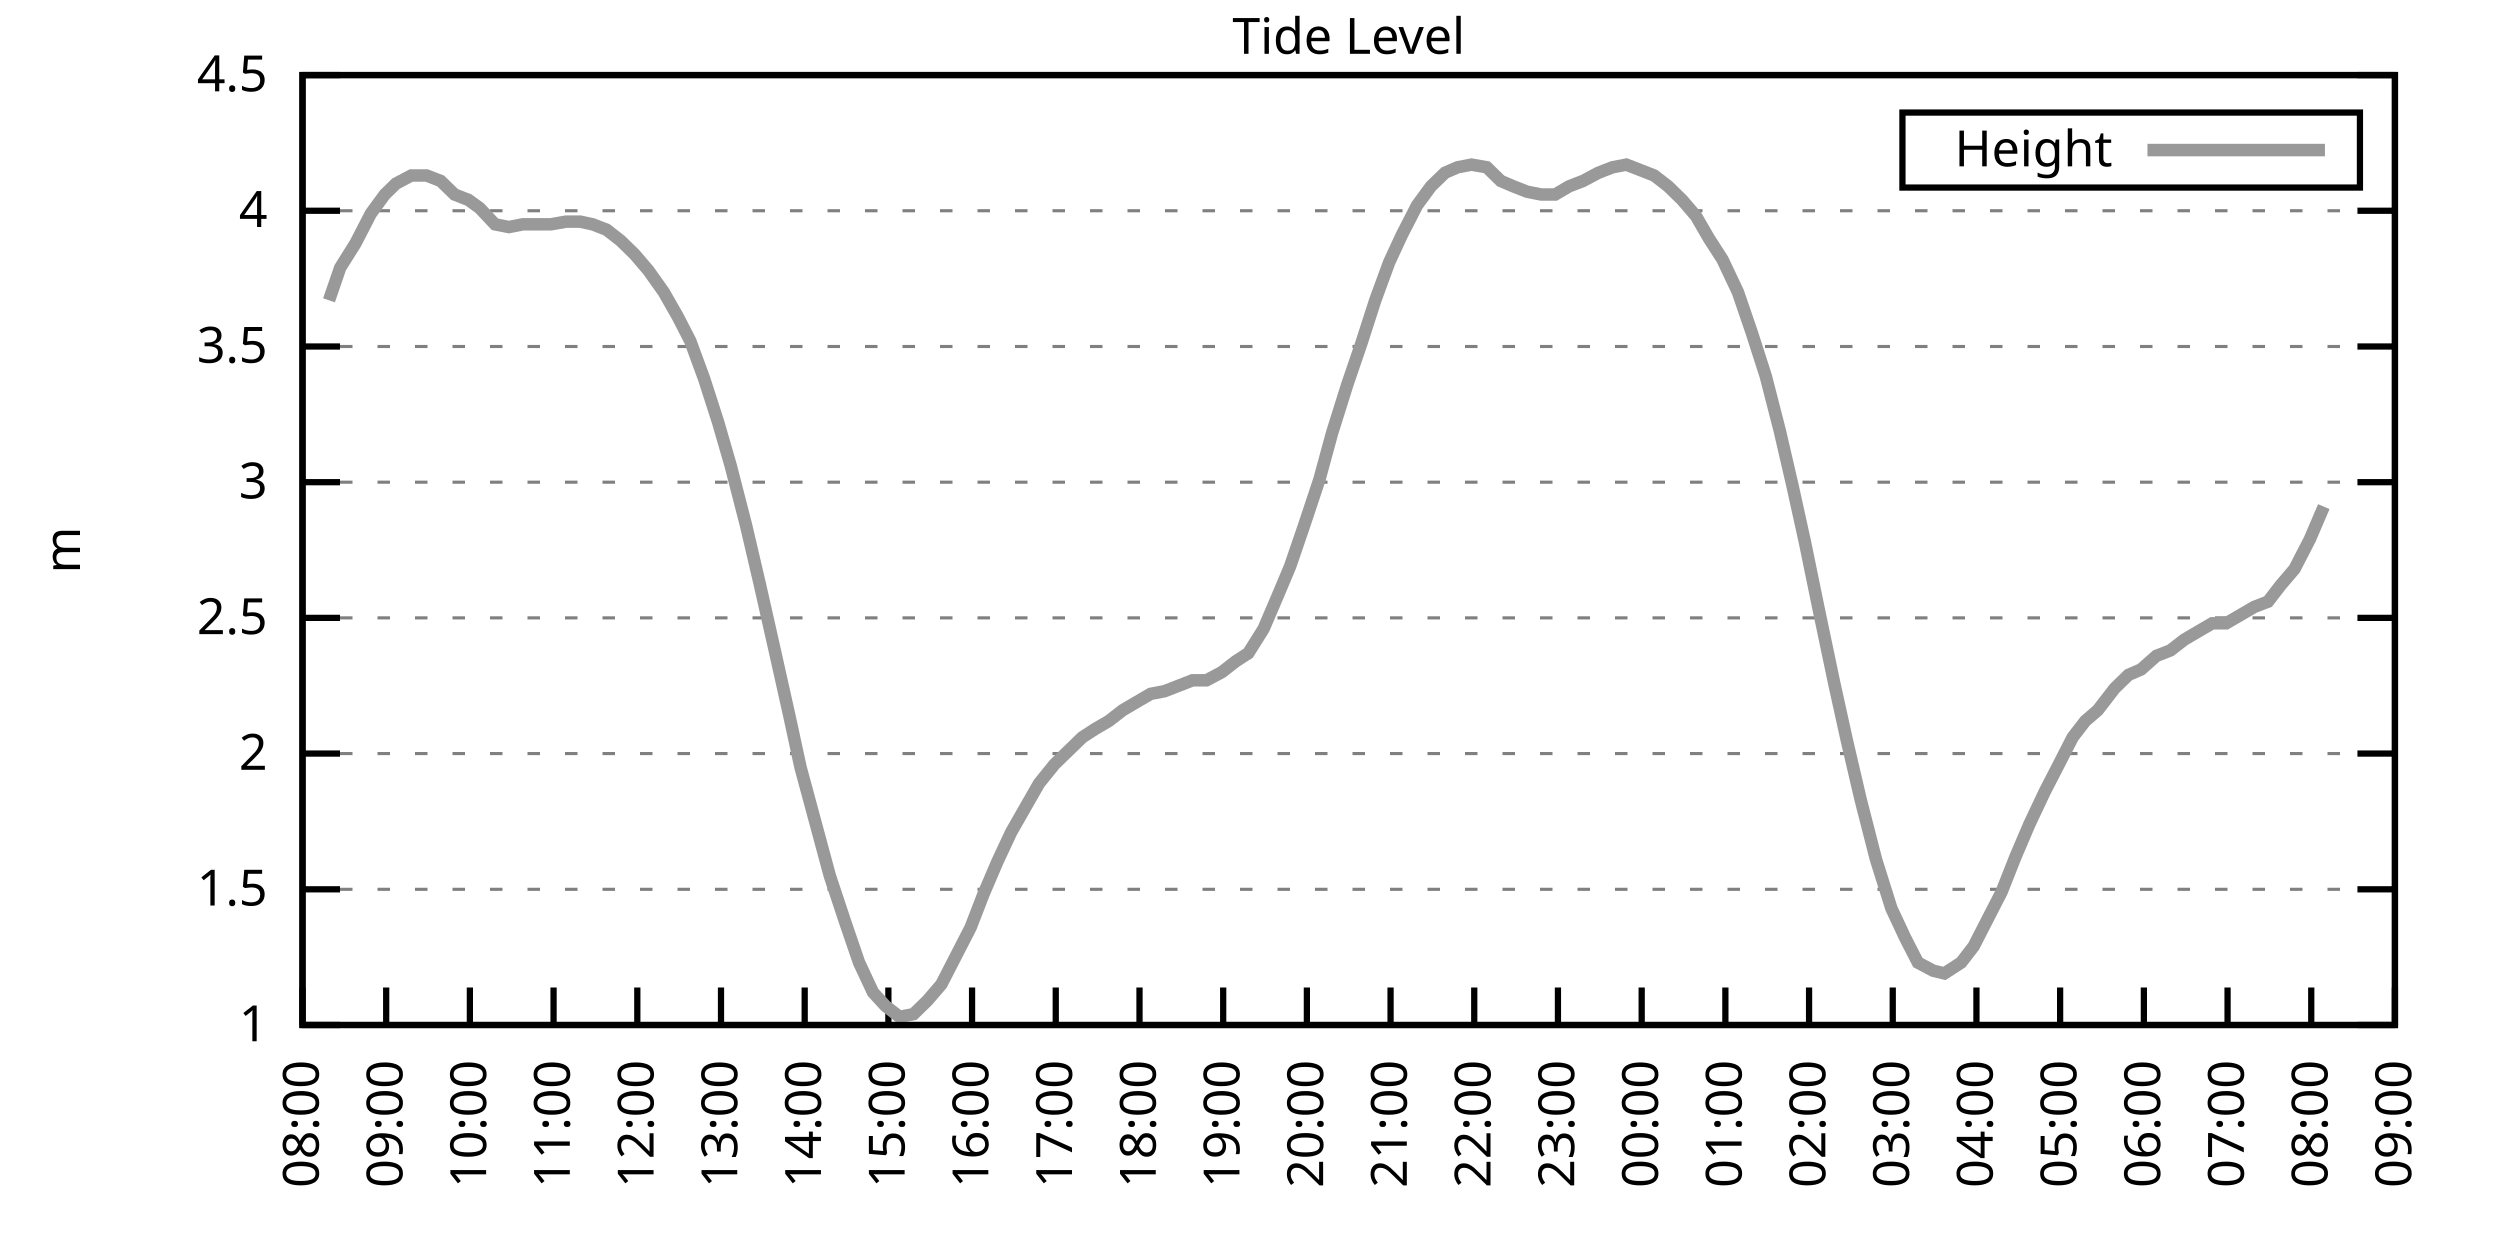
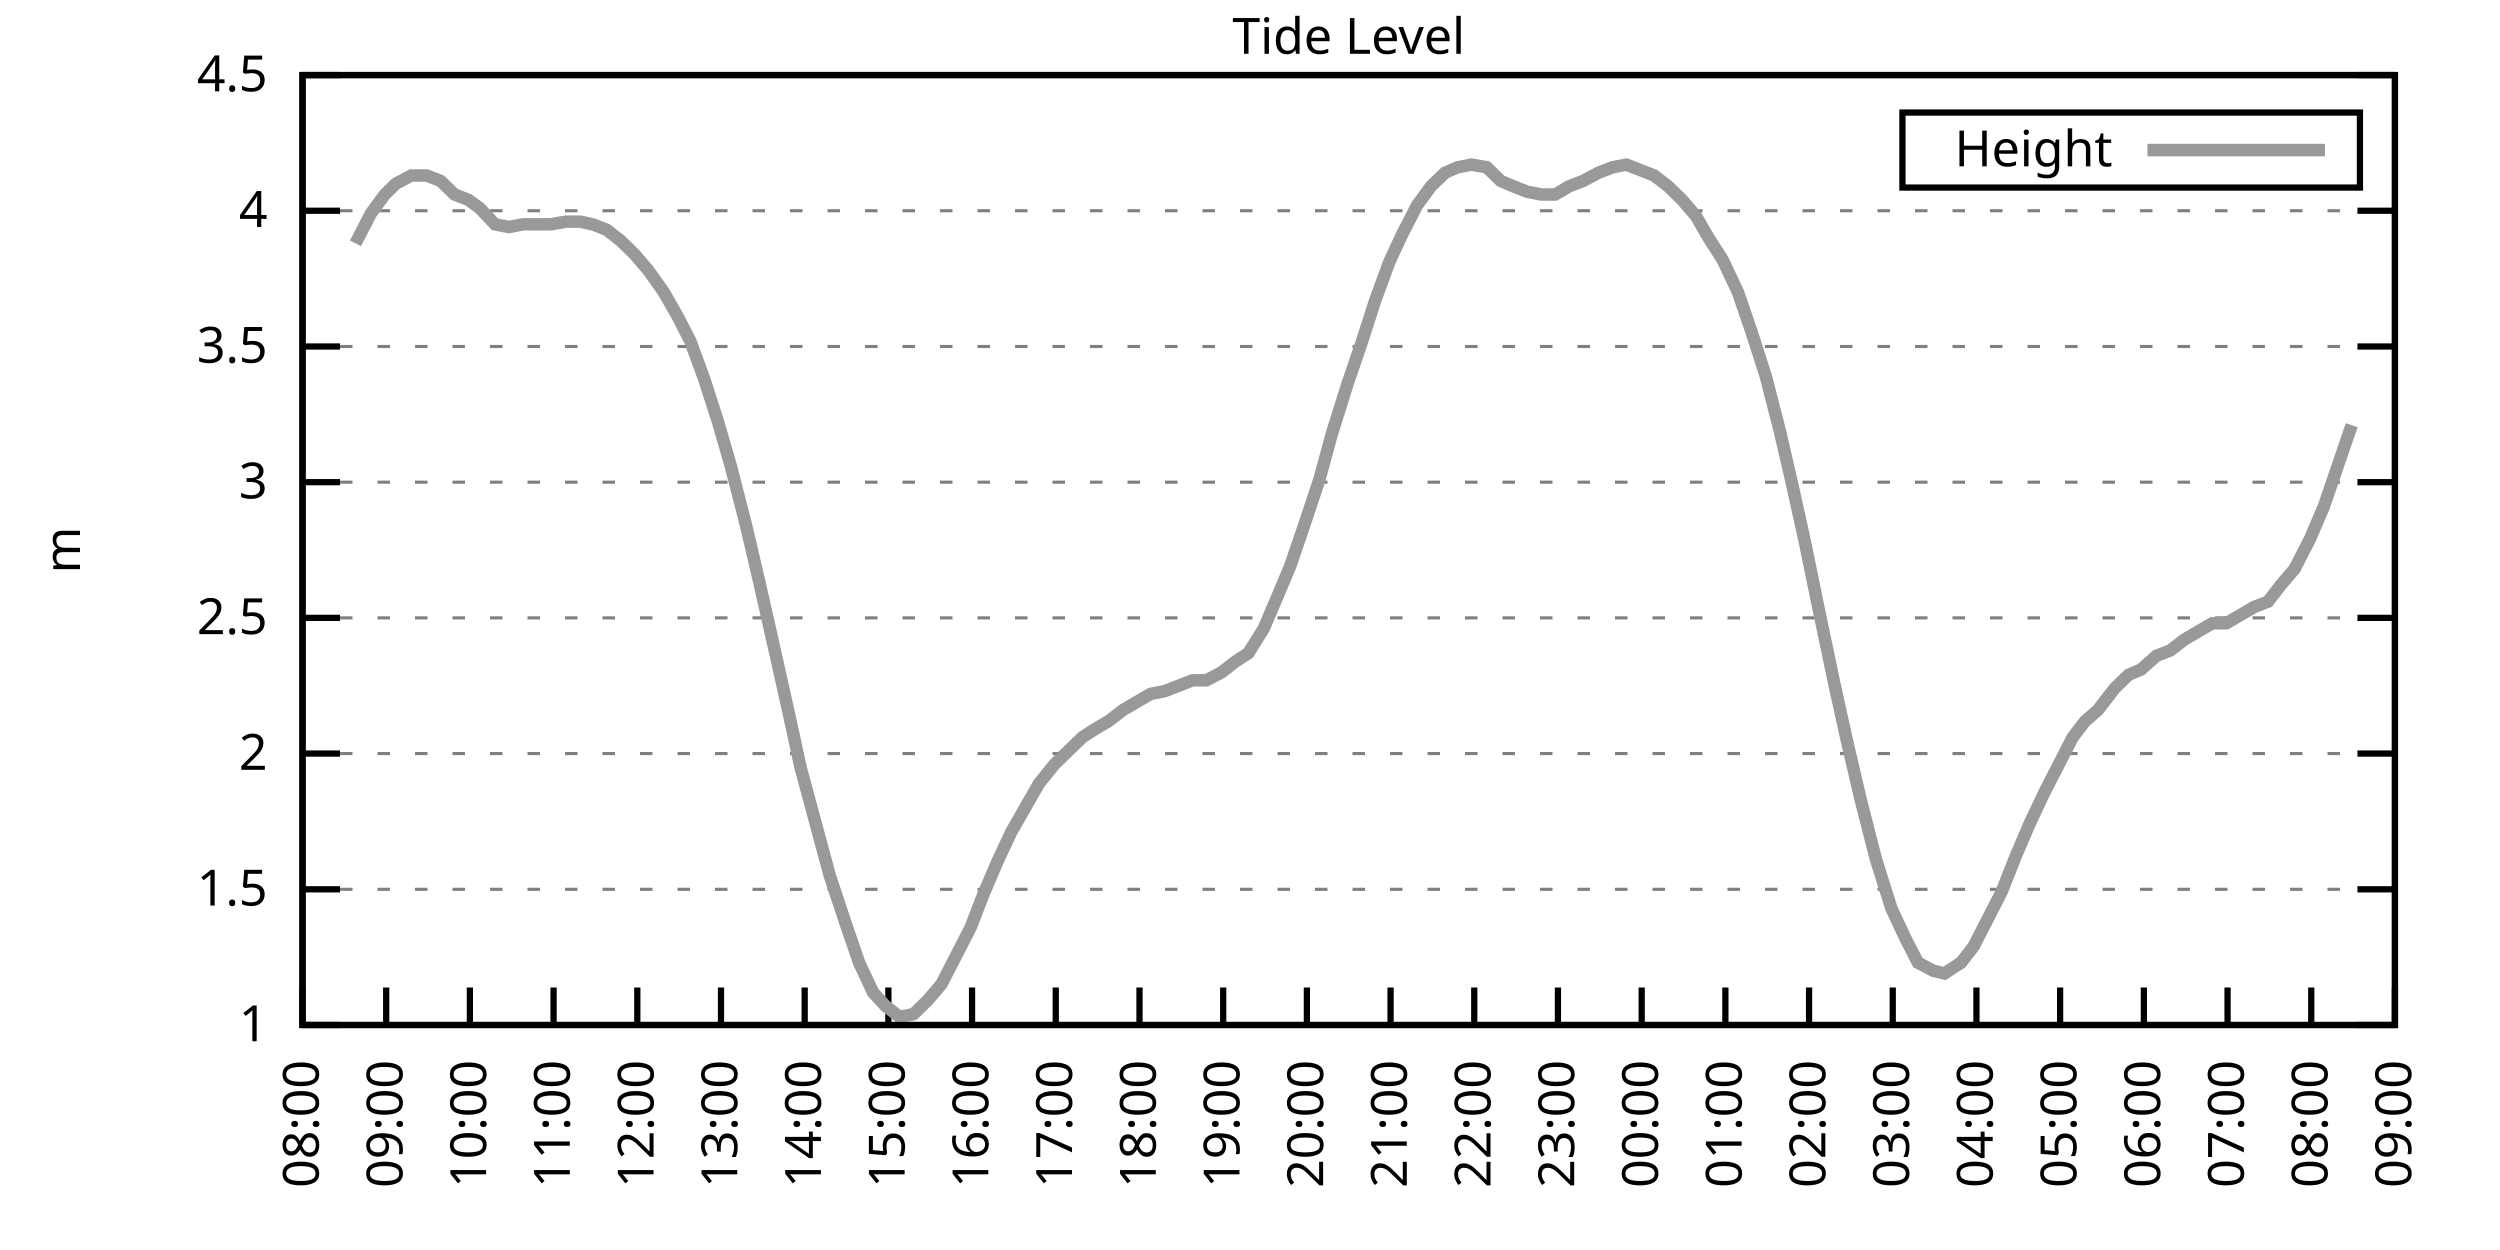
<svg xmlns="http://www.w3.org/2000/svg" xmlns:xlink="http://www.w3.org/1999/xlink" width="400" height="200" viewBox="0 0 400 200">
  <g id="gnuplot_canvas">
    <rect x="0" y="0" width="400" height="200" fill="none" />
    <defs>
      <circle id="gpDot" r="0.5" stroke-width="0.5" stroke="currentColor" />
      <path id="gpPt0" stroke-width="0.333" stroke="currentColor" d="M-1,0 h2 M0,-1 v2" />
      <path id="gpPt1" stroke-width="0.333" stroke="currentColor" d="M-1,-1 L1,1 M1,-1 L-1,1" />
      <path id="gpPt2" stroke-width="0.333" stroke="currentColor" d="M-1,0 L1,0 M0,-1 L0,1 M-1,-1 L1,1 M-1,1 L1,-1" />
      <rect id="gpPt3" stroke-width="0.333" stroke="currentColor" x="-1" y="-1" width="2" height="2" />
      <rect id="gpPt4" stroke-width="0.333" stroke="currentColor" fill="currentColor" x="-1" y="-1" width="2" height="2" />
      <circle id="gpPt5" stroke-width="0.333" stroke="currentColor" cx="0" cy="0" r="1" />
      <use xlink:href="#gpPt5" id="gpPt6" fill="currentColor" stroke="none" />
      <path id="gpPt7" stroke-width="0.333" stroke="currentColor" d="M0,-1.33 L-1.33,0.67 L1.33,0.67 z" />
      <use xlink:href="#gpPt7" id="gpPt8" fill="currentColor" stroke="none" />
      <use xlink:href="#gpPt7" id="gpPt9" stroke="currentColor" transform="rotate(180)" />
      <use xlink:href="#gpPt9" id="gpPt10" fill="currentColor" stroke="none" />
      <use xlink:href="#gpPt3" id="gpPt11" stroke="currentColor" transform="rotate(45)" />
      <use xlink:href="#gpPt11" id="gpPt12" fill="currentColor" stroke="none" />
      <path id="gpPt13" stroke-width="0.333" stroke="currentColor" d="M0,1.330 L1.265,0.411 L0.782,-1.067 L-0.782,-1.076 L-1.265,0.411 z" />
      <use xlink:href="#gpPt13" id="gpPt14" fill="currentColor" stroke="none" />
      <filter id="textbox" filterUnits="objectBoundingBox" x="0" y="0" height="1" width="1">
        <feFlood flood-color="white" flood-opacity="1" result="bgnd" />
        <feComposite in="SourceGraphic" in2="bgnd" operator="atop" />
      </filter>
      <filter id="greybox" filterUnits="objectBoundingBox" x="0" y="0" height="1" width="1">
        <feFlood flood-color="lightgrey" flood-opacity="1" result="grey" />
        <feComposite in="SourceGraphic" in2="grey" operator="atop" />
      </filter>
    </defs>
    <g fill="none" color="white" stroke="currentColor" stroke-width="1.00" stroke-linecap="butt" stroke-linejoin="miter">
</g>
    <g fill="none" color="black" stroke="currentColor" stroke-width="1.00" stroke-linecap="butt" stroke-linejoin="miter">
      <g stroke="none" shape-rendering="crispEdges">
        <polygon fill="rgb(255, 255, 255)" points="48.40,164.00 383.18,164.00 383.18,12.02 48.40,12.02 " />
      </g>
    </g>
    <g fill="none" color="black" stroke="currentColor" stroke-width="1.00" stroke-linecap="butt" stroke-linejoin="miter">
</g>
    <g fill="none" color="black" stroke="black" stroke-width="0.50" stroke-linecap="butt" stroke-linejoin="miter">
</g>
    <g fill="none" color="gray" stroke="currentColor" stroke-width="0.50" stroke-linecap="butt" stroke-linejoin="miter">
      <path stroke="gray" stroke-dasharray="2,4" class="gridline" d="M48.40,164.00 L383.19,164.00  " />
    </g>
    <g fill="none" color="gray" stroke="gray" stroke-width="1.00" stroke-linecap="butt" stroke-linejoin="miter">
</g>
    <g fill="none" color="black" stroke="currentColor" stroke-width="1.00" stroke-linecap="butt" stroke-linejoin="miter">
      <path stroke="black" d="M48.40,164.00 L54.40,164.00 M383.19,164.00 L377.19,164.00  " />
      <g transform="translate(42.80,166.60)" stroke="none" fill="black" font-family="Sans" font-size="8.00" text-anchor="end">
        <text>
          <tspan font-family="Sans"> 1</tspan>
        </text>
      </g>
    </g>
    <g fill="none" color="black" stroke="currentColor" stroke-width="1.00" stroke-linecap="butt" stroke-linejoin="miter">
</g>
    <g fill="none" color="black" stroke="black" stroke-width="0.50" stroke-linecap="butt" stroke-linejoin="miter">
</g>
    <g fill="none" color="gray" stroke="currentColor" stroke-width="0.50" stroke-linecap="butt" stroke-linejoin="miter">
      <path stroke="gray" stroke-dasharray="2,4" class="gridline" d="M48.40,142.29 L383.19,142.29  " />
    </g>
    <g fill="none" color="gray" stroke="gray" stroke-width="1.00" stroke-linecap="butt" stroke-linejoin="miter">
</g>
    <g fill="none" color="black" stroke="currentColor" stroke-width="1.00" stroke-linecap="butt" stroke-linejoin="miter">
      <path stroke="black" d="M48.40,142.29 L54.40,142.29 M383.19,142.29 L377.19,142.29  " />
      <g transform="translate(42.80,144.89)" stroke="none" fill="black" font-family="Sans" font-size="8.00" text-anchor="end">
        <text>
          <tspan font-family="Sans"> 1.5</tspan>
        </text>
      </g>
    </g>
    <g fill="none" color="black" stroke="currentColor" stroke-width="1.00" stroke-linecap="butt" stroke-linejoin="miter">
</g>
    <g fill="none" color="black" stroke="black" stroke-width="0.50" stroke-linecap="butt" stroke-linejoin="miter">
</g>
    <g fill="none" color="gray" stroke="currentColor" stroke-width="0.50" stroke-linecap="butt" stroke-linejoin="miter">
      <path stroke="gray" stroke-dasharray="2,4" class="gridline" d="M48.40,120.57 L383.19,120.57  " />
    </g>
    <g fill="none" color="gray" stroke="gray" stroke-width="1.00" stroke-linecap="butt" stroke-linejoin="miter">
</g>
    <g fill="none" color="black" stroke="currentColor" stroke-width="1.00" stroke-linecap="butt" stroke-linejoin="miter">
      <path stroke="black" d="M48.40,120.57 L54.40,120.57 M383.19,120.57 L377.19,120.57  " />
      <g transform="translate(42.80,123.17)" stroke="none" fill="black" font-family="Sans" font-size="8.00" text-anchor="end">
        <text>
          <tspan font-family="Sans"> 2</tspan>
        </text>
      </g>
    </g>
    <g fill="none" color="black" stroke="currentColor" stroke-width="1.00" stroke-linecap="butt" stroke-linejoin="miter">
</g>
    <g fill="none" color="black" stroke="black" stroke-width="0.50" stroke-linecap="butt" stroke-linejoin="miter">
</g>
    <g fill="none" color="gray" stroke="currentColor" stroke-width="0.50" stroke-linecap="butt" stroke-linejoin="miter">
      <path stroke="gray" stroke-dasharray="2,4" class="gridline" d="M48.40,98.86 L383.19,98.86  " />
    </g>
    <g fill="none" color="gray" stroke="gray" stroke-width="1.00" stroke-linecap="butt" stroke-linejoin="miter">
</g>
    <g fill="none" color="black" stroke="currentColor" stroke-width="1.00" stroke-linecap="butt" stroke-linejoin="miter">
      <path stroke="black" d="M48.40,98.86 L54.40,98.86 M383.19,98.86 L377.19,98.86  " />
      <g transform="translate(42.80,101.46)" stroke="none" fill="black" font-family="Sans" font-size="8.00" text-anchor="end">
        <text>
          <tspan font-family="Sans"> 2.5</tspan>
        </text>
      </g>
    </g>
    <g fill="none" color="black" stroke="currentColor" stroke-width="1.00" stroke-linecap="butt" stroke-linejoin="miter">
</g>
    <g fill="none" color="black" stroke="black" stroke-width="0.50" stroke-linecap="butt" stroke-linejoin="miter">
</g>
    <g fill="none" color="gray" stroke="currentColor" stroke-width="0.50" stroke-linecap="butt" stroke-linejoin="miter">
      <path stroke="gray" stroke-dasharray="2,4" class="gridline" d="M48.40,77.15 L383.19,77.15  " />
    </g>
    <g fill="none" color="gray" stroke="gray" stroke-width="1.00" stroke-linecap="butt" stroke-linejoin="miter">
</g>
    <g fill="none" color="black" stroke="currentColor" stroke-width="1.00" stroke-linecap="butt" stroke-linejoin="miter">
      <path stroke="black" d="M48.40,77.15 L54.40,77.15 M383.19,77.15 L377.19,77.15  " />
      <g transform="translate(42.80,79.75)" stroke="none" fill="black" font-family="Sans" font-size="8.00" text-anchor="end">
        <text>
          <tspan font-family="Sans"> 3</tspan>
        </text>
      </g>
    </g>
    <g fill="none" color="black" stroke="currentColor" stroke-width="1.00" stroke-linecap="butt" stroke-linejoin="miter">
</g>
    <g fill="none" color="black" stroke="black" stroke-width="0.50" stroke-linecap="butt" stroke-linejoin="miter">
</g>
    <g fill="none" color="gray" stroke="currentColor" stroke-width="0.50" stroke-linecap="butt" stroke-linejoin="miter">
      <path stroke="gray" stroke-dasharray="2,4" class="gridline" d="M48.40,55.44 L383.19,55.44  " />
    </g>
    <g fill="none" color="gray" stroke="gray" stroke-width="1.00" stroke-linecap="butt" stroke-linejoin="miter">
</g>
    <g fill="none" color="black" stroke="currentColor" stroke-width="1.00" stroke-linecap="butt" stroke-linejoin="miter">
      <path stroke="black" d="M48.40,55.44 L54.40,55.44 M383.19,55.44 L377.19,55.44  " />
      <g transform="translate(42.80,58.04)" stroke="none" fill="black" font-family="Sans" font-size="8.00" text-anchor="end">
        <text>
          <tspan font-family="Sans"> 3.5</tspan>
        </text>
      </g>
    </g>
    <g fill="none" color="black" stroke="currentColor" stroke-width="1.00" stroke-linecap="butt" stroke-linejoin="miter">
</g>
    <g fill="none" color="black" stroke="black" stroke-width="0.50" stroke-linecap="butt" stroke-linejoin="miter">
</g>
    <g fill="none" color="gray" stroke="currentColor" stroke-width="0.50" stroke-linecap="butt" stroke-linejoin="miter">
      <path stroke="gray" stroke-dasharray="2,4" class="gridline" d="M48.40,33.72 L383.19,33.72  " />
    </g>
    <g fill="none" color="gray" stroke="gray" stroke-width="1.00" stroke-linecap="butt" stroke-linejoin="miter">
</g>
    <g fill="none" color="black" stroke="currentColor" stroke-width="1.00" stroke-linecap="butt" stroke-linejoin="miter">
      <path stroke="black" d="M48.40,33.72 L54.40,33.72 M383.19,33.72 L377.19,33.72  " />
      <g transform="translate(42.80,36.32)" stroke="none" fill="black" font-family="Sans" font-size="8.00" text-anchor="end">
        <text>
          <tspan font-family="Sans"> 4</tspan>
        </text>
      </g>
    </g>
    <g fill="none" color="black" stroke="currentColor" stroke-width="1.00" stroke-linecap="butt" stroke-linejoin="miter">
</g>
    <g fill="none" color="black" stroke="black" stroke-width="0.50" stroke-linecap="butt" stroke-linejoin="miter">
</g>
    <g fill="none" color="gray" stroke="currentColor" stroke-width="0.50" stroke-linecap="butt" stroke-linejoin="miter">
      <path stroke="gray" stroke-dasharray="2,4" class="gridline" d="M48.40,12.01 L383.19,12.01  " />
    </g>
    <g fill="none" color="gray" stroke="gray" stroke-width="1.00" stroke-linecap="butt" stroke-linejoin="miter">
</g>
    <g fill="none" color="black" stroke="currentColor" stroke-width="1.00" stroke-linecap="butt" stroke-linejoin="miter">
      <path stroke="black" d="M48.40,12.01 L54.40,12.01 M383.19,12.01 L377.19,12.01  " />
      <g transform="translate(42.80,14.61)" stroke="none" fill="black" font-family="Sans" font-size="8.00" text-anchor="end">
        <text>
          <tspan font-family="Sans"> 4.5</tspan>
        </text>
      </g>
    </g>
    <g fill="none" color="black" stroke="currentColor" stroke-width="1.00" stroke-linecap="butt" stroke-linejoin="miter">
      <path stroke="black" d="M48.40,164.00 L48.40,158.00  " />
      <g transform="translate(51.00,169.60) rotate(270.00)" stroke="none" fill="black" font-family="Sans" font-size="8.00" text-anchor="end">
        <text>
          <tspan font-family="Sans">08:00</tspan>
        </text>
      </g>
    </g>
    <g fill="none" color="black" stroke="currentColor" stroke-width="1.00" stroke-linecap="butt" stroke-linejoin="miter">
      <path stroke="black" d="M61.79,164.00 L61.79,158.00  " />
      <g transform="translate(64.39,169.60) rotate(270.00)" stroke="none" fill="black" font-family="Sans" font-size="8.00" text-anchor="end">
        <text>
          <tspan font-family="Sans">09:00</tspan>
        </text>
      </g>
    </g>
    <g fill="none" color="black" stroke="currentColor" stroke-width="1.00" stroke-linecap="butt" stroke-linejoin="miter">
      <path stroke="black" d="M75.18,164.00 L75.18,158.00  " />
      <g transform="translate(77.78,169.60) rotate(270.00)" stroke="none" fill="black" font-family="Sans" font-size="8.00" text-anchor="end">
        <text>
          <tspan font-family="Sans">10:00</tspan>
        </text>
      </g>
    </g>
    <g fill="none" color="black" stroke="currentColor" stroke-width="1.00" stroke-linecap="butt" stroke-linejoin="miter">
      <path stroke="black" d="M88.57,164.00 L88.57,158.00  " />
      <g transform="translate(91.17,169.60) rotate(270.00)" stroke="none" fill="black" font-family="Sans" font-size="8.00" text-anchor="end">
        <text>
          <tspan font-family="Sans">11:00</tspan>
        </text>
      </g>
    </g>
    <g fill="none" color="black" stroke="currentColor" stroke-width="1.00" stroke-linecap="butt" stroke-linejoin="miter">
      <path stroke="black" d="M101.97,164.00 L101.97,158.00  " />
      <g transform="translate(104.57,169.60) rotate(270.00)" stroke="none" fill="black" font-family="Sans" font-size="8.00" text-anchor="end">
        <text>
          <tspan font-family="Sans">12:00</tspan>
        </text>
      </g>
    </g>
    <g fill="none" color="black" stroke="currentColor" stroke-width="1.00" stroke-linecap="butt" stroke-linejoin="miter">
      <path stroke="black" d="M115.36,164.00 L115.36,158.00  " />
      <g transform="translate(117.96,169.60) rotate(270.00)" stroke="none" fill="black" font-family="Sans" font-size="8.00" text-anchor="end">
        <text>
          <tspan font-family="Sans">13:00</tspan>
        </text>
      </g>
    </g>
    <g fill="none" color="black" stroke="currentColor" stroke-width="1.00" stroke-linecap="butt" stroke-linejoin="miter">
      <path stroke="black" d="M128.75,164.00 L128.75,158.00  " />
      <g transform="translate(131.35,169.60) rotate(270.00)" stroke="none" fill="black" font-family="Sans" font-size="8.00" text-anchor="end">
        <text>
          <tspan font-family="Sans">14:00</tspan>
        </text>
      </g>
    </g>
    <g fill="none" color="black" stroke="currentColor" stroke-width="1.00" stroke-linecap="butt" stroke-linejoin="miter">
      <path stroke="black" d="M142.14,164.00 L142.14,158.00  " />
      <g transform="translate(144.74,169.60) rotate(270.00)" stroke="none" fill="black" font-family="Sans" font-size="8.00" text-anchor="end">
        <text>
          <tspan font-family="Sans">15:00</tspan>
        </text>
      </g>
    </g>
    <g fill="none" color="black" stroke="currentColor" stroke-width="1.00" stroke-linecap="butt" stroke-linejoin="miter">
      <path stroke="black" d="M155.53,164.00 L155.53,158.00  " />
      <g transform="translate(158.13,169.60) rotate(270.00)" stroke="none" fill="black" font-family="Sans" font-size="8.00" text-anchor="end">
        <text>
          <tspan font-family="Sans">16:00</tspan>
        </text>
      </g>
    </g>
    <g fill="none" color="black" stroke="currentColor" stroke-width="1.00" stroke-linecap="butt" stroke-linejoin="miter">
      <path stroke="black" d="M168.92,164.00 L168.92,158.00  " />
      <g transform="translate(171.52,169.60) rotate(270.00)" stroke="none" fill="black" font-family="Sans" font-size="8.00" text-anchor="end">
        <text>
          <tspan font-family="Sans">17:00</tspan>
        </text>
      </g>
    </g>
    <g fill="none" color="black" stroke="currentColor" stroke-width="1.00" stroke-linecap="butt" stroke-linejoin="miter">
      <path stroke="black" d="M182.32,164.00 L182.32,158.00  " />
      <g transform="translate(184.92,169.60) rotate(270.00)" stroke="none" fill="black" font-family="Sans" font-size="8.00" text-anchor="end">
        <text>
          <tspan font-family="Sans">18:00</tspan>
        </text>
      </g>
    </g>
    <g fill="none" color="black" stroke="currentColor" stroke-width="1.00" stroke-linecap="butt" stroke-linejoin="miter">
      <path stroke="black" d="M195.71,164.00 L195.71,158.00  " />
      <g transform="translate(198.31,169.60) rotate(270.00)" stroke="none" fill="black" font-family="Sans" font-size="8.00" text-anchor="end">
        <text>
          <tspan font-family="Sans">19:00</tspan>
        </text>
      </g>
    </g>
    <g fill="none" color="black" stroke="currentColor" stroke-width="1.00" stroke-linecap="butt" stroke-linejoin="miter">
      <path stroke="black" d="M209.10,164.00 L209.10,158.00  " />
      <g transform="translate(211.70,169.60) rotate(270.00)" stroke="none" fill="black" font-family="Sans" font-size="8.00" text-anchor="end">
        <text>
          <tspan font-family="Sans">20:00</tspan>
        </text>
      </g>
    </g>
    <g fill="none" color="black" stroke="currentColor" stroke-width="1.00" stroke-linecap="butt" stroke-linejoin="miter">
      <path stroke="black" d="M222.49,164.00 L222.49,158.00  " />
      <g transform="translate(225.09,169.60) rotate(270.00)" stroke="none" fill="black" font-family="Sans" font-size="8.00" text-anchor="end">
        <text>
          <tspan font-family="Sans">21:00</tspan>
        </text>
      </g>
    </g>
    <g fill="none" color="black" stroke="currentColor" stroke-width="1.00" stroke-linecap="butt" stroke-linejoin="miter">
      <path stroke="black" d="M235.88,164.00 L235.88,158.00  " />
      <g transform="translate(238.48,169.60) rotate(270.00)" stroke="none" fill="black" font-family="Sans" font-size="8.00" text-anchor="end">
        <text>
          <tspan font-family="Sans">22:00</tspan>
        </text>
      </g>
    </g>
    <g fill="none" color="black" stroke="currentColor" stroke-width="1.00" stroke-linecap="butt" stroke-linejoin="miter">
      <path stroke="black" d="M249.27,164.00 L249.27,158.00  " />
      <g transform="translate(251.87,169.60) rotate(270.00)" stroke="none" fill="black" font-family="Sans" font-size="8.00" text-anchor="end">
        <text>
          <tspan font-family="Sans">23:00</tspan>
        </text>
      </g>
    </g>
    <g fill="none" color="black" stroke="currentColor" stroke-width="1.00" stroke-linecap="butt" stroke-linejoin="miter">
      <path stroke="black" d="M262.67,164.00 L262.67,158.00  " />
      <g transform="translate(265.27,169.60) rotate(270.00)" stroke="none" fill="black" font-family="Sans" font-size="8.00" text-anchor="end">
        <text>
          <tspan font-family="Sans">00:00</tspan>
        </text>
      </g>
    </g>
    <g fill="none" color="black" stroke="currentColor" stroke-width="1.00" stroke-linecap="butt" stroke-linejoin="miter">
      <path stroke="black" d="M276.06,164.00 L276.06,158.00  " />
      <g transform="translate(278.66,169.60) rotate(270.00)" stroke="none" fill="black" font-family="Sans" font-size="8.00" text-anchor="end">
        <text>
          <tspan font-family="Sans">01:00</tspan>
        </text>
      </g>
    </g>
    <g fill="none" color="black" stroke="currentColor" stroke-width="1.00" stroke-linecap="butt" stroke-linejoin="miter">
      <path stroke="black" d="M289.45,164.00 L289.45,158.00  " />
      <g transform="translate(292.05,169.60) rotate(270.00)" stroke="none" fill="black" font-family="Sans" font-size="8.00" text-anchor="end">
        <text>
          <tspan font-family="Sans">02:00</tspan>
        </text>
      </g>
    </g>
    <g fill="none" color="black" stroke="currentColor" stroke-width="1.00" stroke-linecap="butt" stroke-linejoin="miter">
      <path stroke="black" d="M302.84,164.00 L302.84,158.00  " />
      <g transform="translate(305.44,169.60) rotate(270.00)" stroke="none" fill="black" font-family="Sans" font-size="8.00" text-anchor="end">
        <text>
          <tspan font-family="Sans">03:00</tspan>
        </text>
      </g>
    </g>
    <g fill="none" color="black" stroke="currentColor" stroke-width="1.00" stroke-linecap="butt" stroke-linejoin="miter">
      <path stroke="black" d="M316.23,164.00 L316.23,158.00  " />
      <g transform="translate(318.83,169.60) rotate(270.00)" stroke="none" fill="black" font-family="Sans" font-size="8.00" text-anchor="end">
        <text>
          <tspan font-family="Sans">04:00</tspan>
        </text>
      </g>
    </g>
    <g fill="none" color="black" stroke="currentColor" stroke-width="1.00" stroke-linecap="butt" stroke-linejoin="miter">
      <path stroke="black" d="M329.62,164.00 L329.62,158.00  " />
      <g transform="translate(332.22,169.60) rotate(270.00)" stroke="none" fill="black" font-family="Sans" font-size="8.00" text-anchor="end">
        <text>
          <tspan font-family="Sans">05:00</tspan>
        </text>
      </g>
    </g>
    <g fill="none" color="black" stroke="currentColor" stroke-width="1.00" stroke-linecap="butt" stroke-linejoin="miter">
      <path stroke="black" d="M343.02,164.00 L343.02,158.00  " />
      <g transform="translate(345.62,169.60) rotate(270.00)" stroke="none" fill="black" font-family="Sans" font-size="8.00" text-anchor="end">
        <text>
          <tspan font-family="Sans">06:00</tspan>
        </text>
      </g>
    </g>
    <g fill="none" color="black" stroke="currentColor" stroke-width="1.00" stroke-linecap="butt" stroke-linejoin="miter">
      <path stroke="black" d="M356.41,164.00 L356.41,158.00  " />
      <g transform="translate(359.01,169.60) rotate(270.00)" stroke="none" fill="black" font-family="Sans" font-size="8.00" text-anchor="end">
        <text>
          <tspan font-family="Sans">07:00</tspan>
        </text>
      </g>
    </g>
    <g fill="none" color="black" stroke="currentColor" stroke-width="1.00" stroke-linecap="butt" stroke-linejoin="miter">
      <path stroke="black" d="M369.80,164.00 L369.80,158.00  " />
      <g transform="translate(372.40,169.60) rotate(270.00)" stroke="none" fill="black" font-family="Sans" font-size="8.00" text-anchor="end">
        <text>
          <tspan font-family="Sans">08:00</tspan>
        </text>
      </g>
    </g>
    <g fill="none" color="black" stroke="currentColor" stroke-width="1.00" stroke-linecap="butt" stroke-linejoin="miter">
      <path stroke="black" d="M383.19,164.00 L383.19,158.00  " />
      <g transform="translate(385.79,169.60) rotate(270.00)" stroke="none" fill="black" font-family="Sans" font-size="8.00" text-anchor="end">
        <text>
          <tspan font-family="Sans">09:00</tspan>
        </text>
      </g>
    </g>
    <g fill="none" color="black" stroke="currentColor" stroke-width="1.00" stroke-linecap="butt" stroke-linejoin="miter">
</g>
    <g fill="none" color="black" stroke="currentColor" stroke-width="1.00" stroke-linecap="butt" stroke-linejoin="miter">
      <path stroke="black" d="M48.40,12.01 L48.40,164.00 L383.19,164.00 L383.19,12.01 L48.40,12.01 Z  " />
    </g>
    <g fill="none" color="black" stroke="currentColor" stroke-width="1.00" stroke-linecap="butt" stroke-linejoin="miter">
</g>
    <g fill="none" color="black" stroke="currentColor" stroke-width="1.00" stroke-linecap="butt" stroke-linejoin="miter">
      <path stroke="black" d="M304.39,30.01 L304.39,18.01 L377.59,18.01 L377.59,30.01 L304.39,30.01 Z  " />
    </g>
    <g id="Tide_level_plot_1">
      <g fill="none" color="white" stroke="black" stroke-width="2.00" stroke-linecap="butt" stroke-linejoin="miter">
</g>
      <g fill="none" color="black" stroke="currentColor" stroke-width="2.00" stroke-linecap="butt" stroke-linejoin="miter">
        <g transform="translate(337.99,26.61)" stroke="none" fill="black" font-family="Sans" font-size="8.00" text-anchor="end">
          <text>
            <tspan font-family="Sans">Height</tspan>
          </text>
        </g>
      </g>
      <g fill="none" color="black" stroke="currentColor" stroke-width="2.00" stroke-linecap="butt" stroke-linejoin="miter">
-         <path stroke="rgb(153, 153, 153)" d="M343.59,24.01 L371.99,24.01 M52.64,48.05 L54.43,42.84 L56.88,38.93 L59.34,34.16 L61.57,31.12 L63.35,29.38   L65.81,28.08 L68.26,28.08 L70.50,28.95 L72.73,31.12 L74.96,31.99 L76.75,33.29 L79.20,35.89 L81.43,36.33   L83.66,35.89 L86.12,35.89 L88.13,35.89 L90.58,35.46 L92.82,35.46 L94.82,35.89 L97.06,36.76 L99.29,38.50   L101.52,40.67 L103.75,43.28 L106.21,46.75 L108.44,50.66 L110.45,54.57 L112.68,60.65 L114.91,67.59 L116.92,74.54   L119.38,84.10 L121.61,93.65 L124.06,104.51 L126.29,114.49 L128.08,122.75 L130.54,131.86 L132.77,140.12 L135.22,147.50   L137.45,154.01 L139.69,158.79 L141.69,160.96 L143.93,162.70 L146.16,162.26 L148.39,160.09 L150.62,157.49 L153.08,152.71   L155.31,148.37 L157.32,143.16 L159.55,137.94 L161.78,133.17 L164.01,129.26 L166.25,125.35 L168.70,122.31 L170.93,120.14   L173.17,117.97 L175.17,116.67 L177.41,115.36 L179.64,113.63 L181.87,112.32 L184.10,111.02 L186.33,110.59 L188.57,109.72   L190.80,108.85 L193.03,108.85 L195.48,107.55 L197.72,105.81 L199.73,104.51 L202.18,100.60 L204.41,95.39 L206.42,90.61   L208.65,84.10 L211.11,76.71 L213.12,69.33 L215.57,61.52 L217.80,55.00 L220.04,48.05 L222.27,41.97 L224.28,37.63   L226.73,32.85 L228.96,29.81 L231.20,27.64 L233.20,26.77 L235.44,26.34 L237.89,26.77 L240.12,28.95 L242.13,29.81   L244.36,30.68 L246.60,31.12 L248.83,31.12 L251.06,29.81 L253.29,28.95 L255.75,27.64 L257.98,26.77 L260.21,26.34   L264.67,28.08 L266.91,29.81 L269.14,31.99 L271.37,34.59 L273.38,38.07 L275.61,41.54 L278.07,46.75 L280.30,53.26   L282.53,60.21 L284.76,68.90 L286.77,77.58 L288.78,86.70 L291.01,97.56 L293.47,109.28 L295.48,118.40 L297.71,127.96   L300.16,137.51 L302.62,145.33 L304.85,150.10 L306.86,154.01 L309.31,155.31 L311.10,155.75 L313.78,154.01 L315.79,151.41   L318.24,146.63 L320.25,142.72 L322.48,137.08 L324.71,131.86 L327.17,126.65 L329.18,122.75 L331.63,117.97 L333.64,115.36   L335.65,113.63 L338.33,110.15 L340.56,107.98 L342.57,107.11 L345.02,104.94 L347.26,104.07 L349.49,102.34 L351.72,101.03   L353.95,99.73 L356.18,99.73 L358.42,98.43 L360.65,97.12 L362.88,96.26 L364.89,93.65 L367.12,91.04 L369.58,86.27   L371.81,81.06  " />
+         <path stroke="rgb(153, 153, 153)" d="M343.59,24.01 L371.99,24.01 M56.88,38.93 L59.34,34.16 L61.57,31.12 L63.35,29.38 L65.81,28.08 L68.26,28.08   L70.50,28.95 L72.73,31.12 L74.96,31.99 L76.75,33.29 L79.20,35.89 L81.43,36.33 L83.66,35.89 L86.12,35.89   L88.13,35.89 L90.58,35.46 L92.82,35.46 L94.82,35.89 L97.06,36.76 L99.29,38.50 L101.52,40.67 L103.75,43.28   L106.21,46.75 L108.44,50.66 L110.45,54.57 L112.68,60.65 L114.91,67.59 L116.92,74.54 L119.38,84.10 L121.61,93.65   L124.06,104.51 L126.29,114.49 L128.08,122.75 L130.54,131.86 L132.77,140.12 L135.22,147.50 L137.45,154.01 L139.69,158.79   L141.69,160.96 L143.93,162.70 L146.16,162.26 L148.39,160.09 L150.62,157.49 L153.08,152.71 L155.31,148.37 L157.32,143.16   L159.55,137.94 L161.78,133.17 L164.01,129.26 L166.25,125.35 L168.70,122.31 L170.93,120.14 L173.17,117.97 L175.17,116.67   L177.41,115.36 L179.64,113.63 L181.87,112.32 L184.10,111.02 L186.33,110.59 L188.57,109.72 L190.80,108.85 L193.03,108.85   L195.48,107.55 L197.72,105.81 L199.73,104.51 L202.18,100.60 L204.41,95.39 L206.42,90.61 L208.65,84.10 L211.11,76.71   L213.12,69.33 L215.57,61.52 L217.80,55.00 L220.04,48.05 L222.27,41.97 L224.28,37.63 L226.73,32.85 L228.96,29.81   L231.20,27.64 L233.20,26.77 L235.44,26.34 L237.89,26.77 L240.12,28.95 L242.13,29.81 L244.36,30.68 L246.60,31.12   L248.83,31.12 L251.06,29.81 L253.29,28.95 L255.75,27.64 L257.98,26.77 L260.21,26.34 L264.67,28.08 L266.91,29.81   L269.14,31.99 L271.37,34.59 L273.38,38.07 L275.61,41.54 L278.07,46.75 L280.30,53.26 L282.53,60.21 L284.76,68.90   L286.77,77.58 L288.78,86.70 L291.01,97.56 L293.47,109.28 L295.48,118.40 L297.71,127.96 L300.16,137.51 L302.62,145.33   L304.85,150.10 L306.86,154.01 L309.31,155.31 L311.10,155.75 L313.78,154.01 L315.79,151.41 L318.24,146.63 L320.25,142.72   L322.48,137.08 L324.71,131.86 L327.17,126.65 L329.18,122.75 L331.63,117.97 L333.64,115.36 L335.65,113.63 L338.33,110.15   L340.56,107.98 L342.57,107.11 L345.02,104.94 L347.26,104.07 L349.49,102.34 L351.72,101.03 L353.95,99.73 L356.18,99.73   L358.42,98.43 L360.65,97.12 L362.88,96.26 L364.89,93.65 L367.12,91.04 L369.58,86.27 L371.81,81.06 L374.04,74.54   L376.27,68.03  " />
      </g>
    </g>
    <g fill="none" color="black" stroke="currentColor" stroke-width="2.00" stroke-linecap="butt" stroke-linejoin="miter">
</g>
    <g fill="none" color="black" stroke="black" stroke-width="1.00" stroke-linecap="butt" stroke-linejoin="miter">
</g>
    <g fill="none" color="black" stroke="currentColor" stroke-width="1.00" stroke-linecap="butt" stroke-linejoin="miter">
      <path stroke="black" d="M48.40,12.01 L48.40,164.00 L383.19,164.00 L383.19,12.01 L48.40,12.01 Z  " />
      <g transform="translate(12.80,88.01) rotate(270.00)" stroke="none" fill="black" font-family="Sans" font-size="8.00" text-anchor="middle">
        <text>
          <tspan font-family="Sans">m</tspan>
        </text>
      </g>
    </g>
    <g fill="none" color="black" stroke="currentColor" stroke-width="1.00" stroke-linecap="butt" stroke-linejoin="miter">
</g>
    <g fill="none" color="black" stroke="currentColor" stroke-width="1.00" stroke-linecap="butt" stroke-linejoin="miter">
      <g transform="translate(215.79,8.61)" stroke="none" fill="black" font-family="Sans" font-size="8.00" text-anchor="middle">
        <text>
          <tspan font-family="Sans">Tide Level</tspan>
        </text>
      </g>
    </g>
    <g fill="none" color="black" stroke="currentColor" stroke-width="1.00" stroke-linecap="butt" stroke-linejoin="miter">
</g>
  </g>
</svg>
